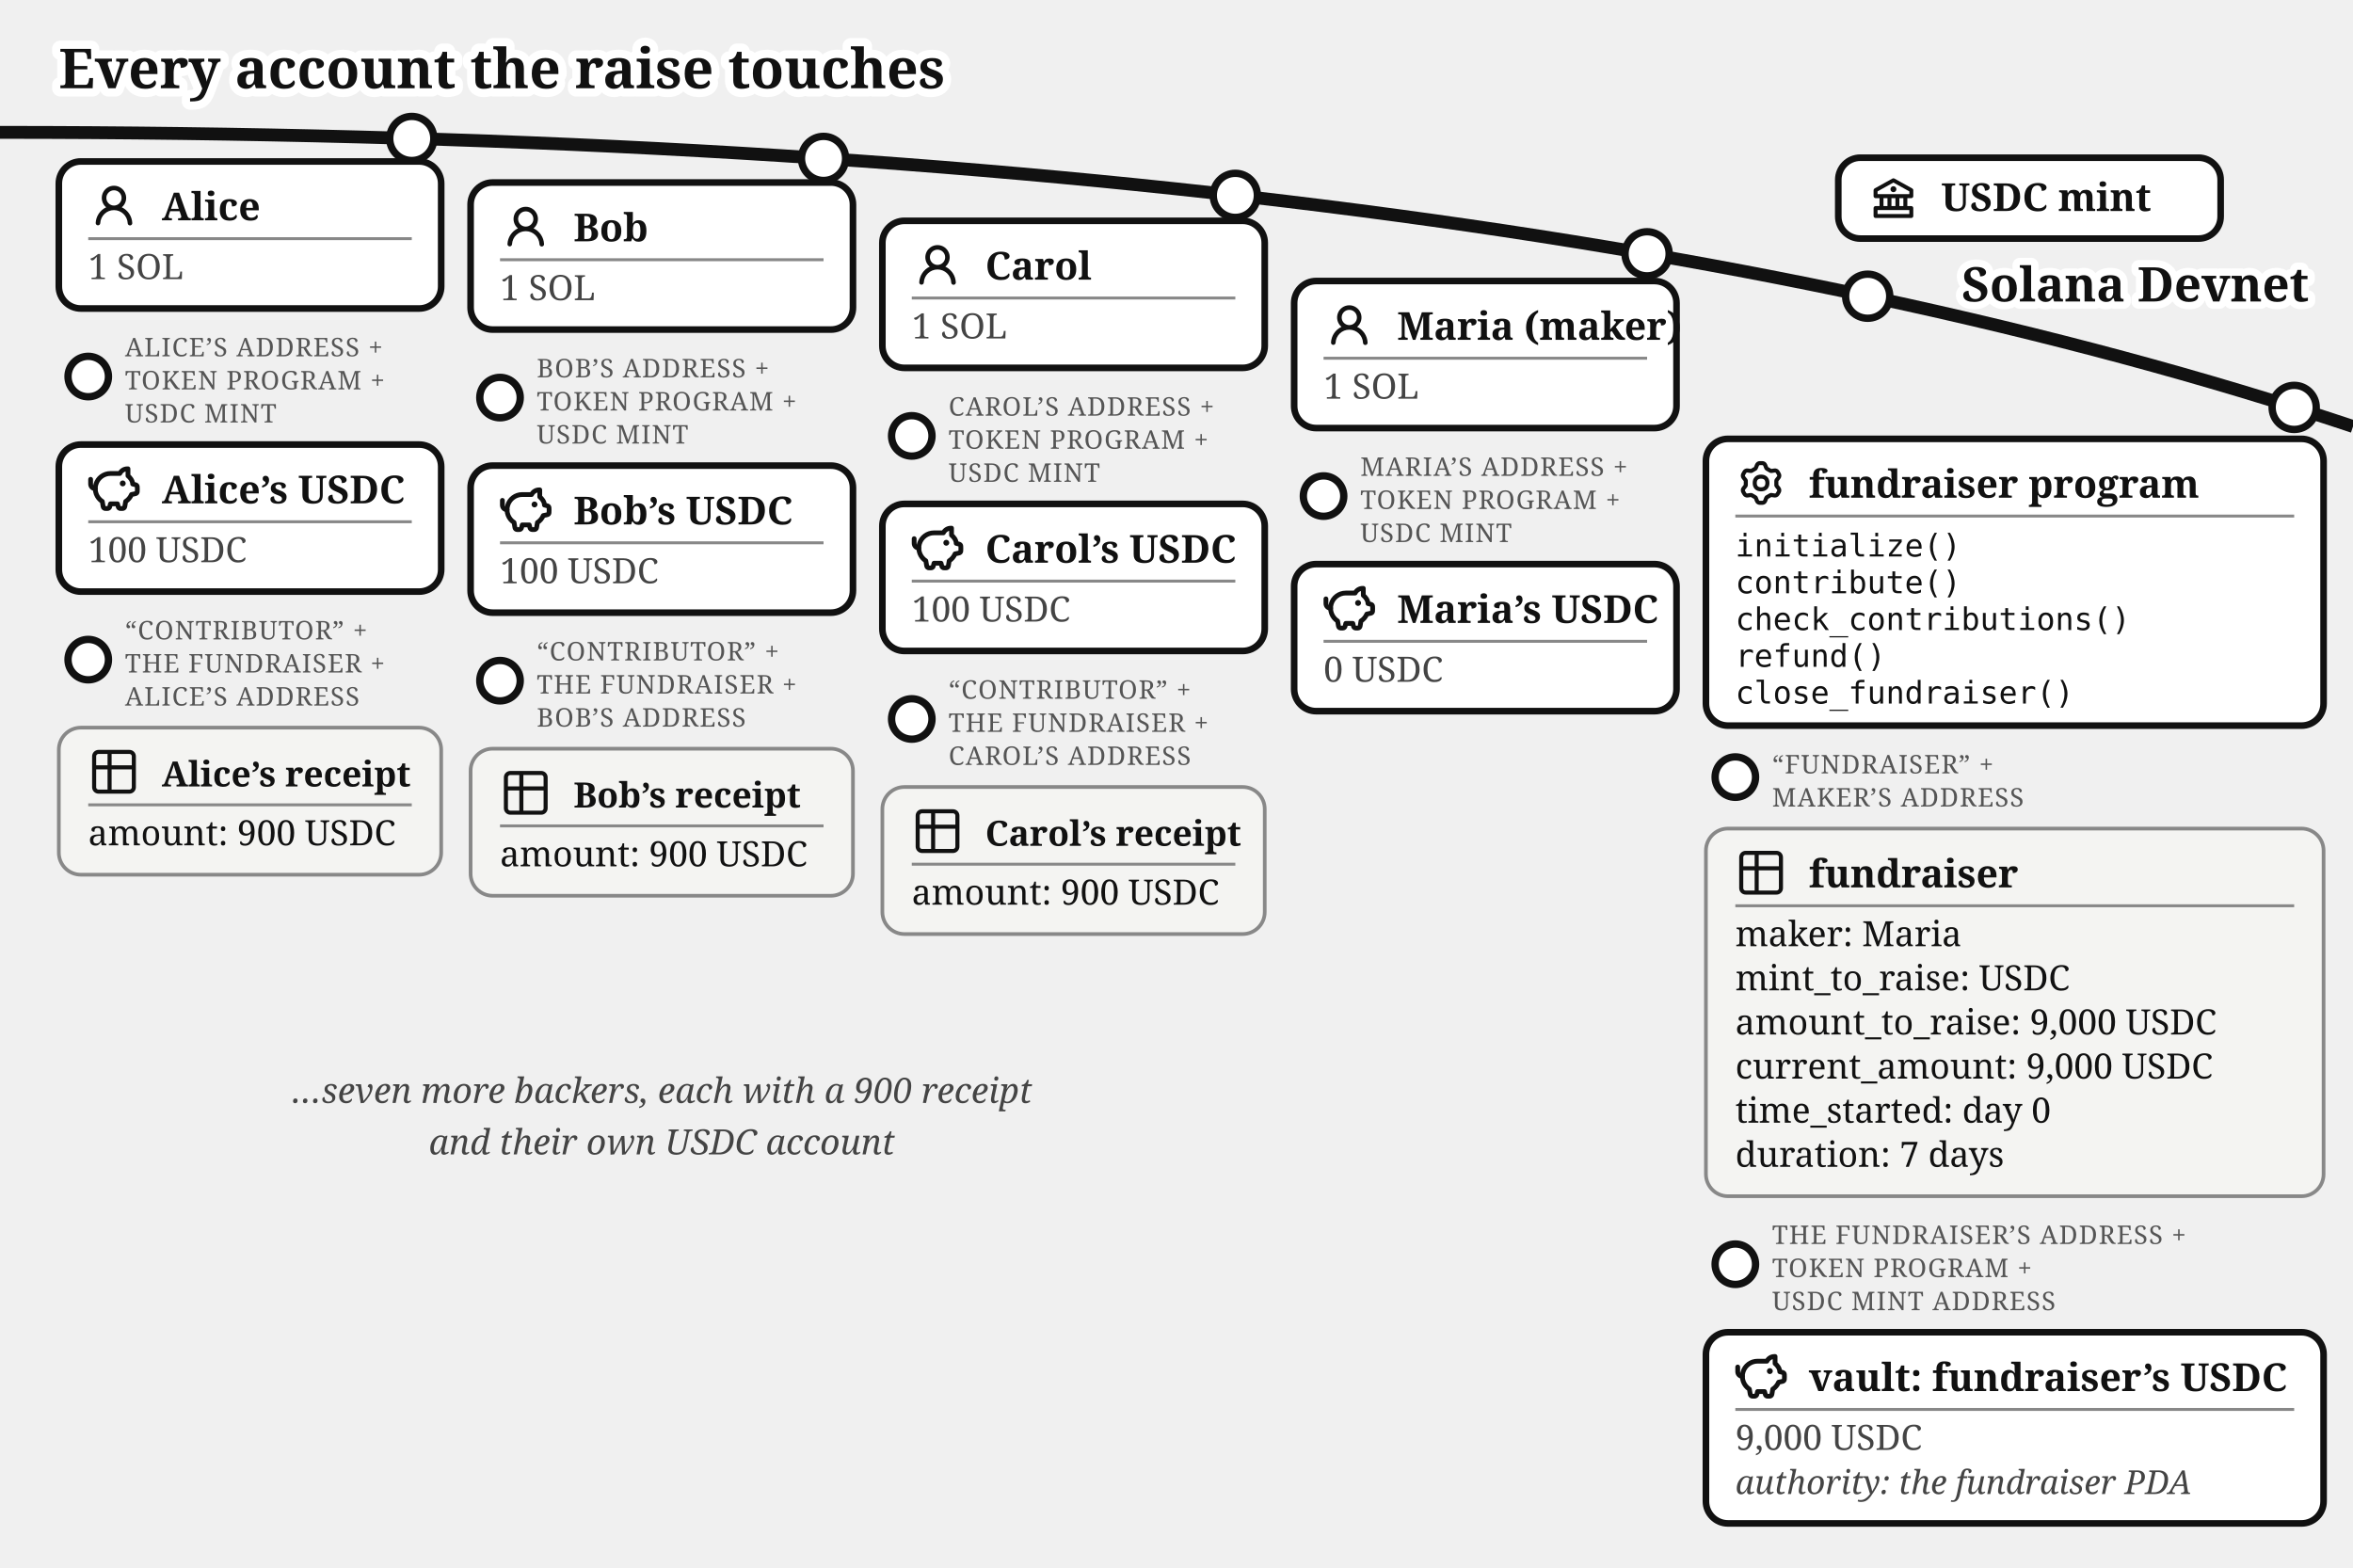
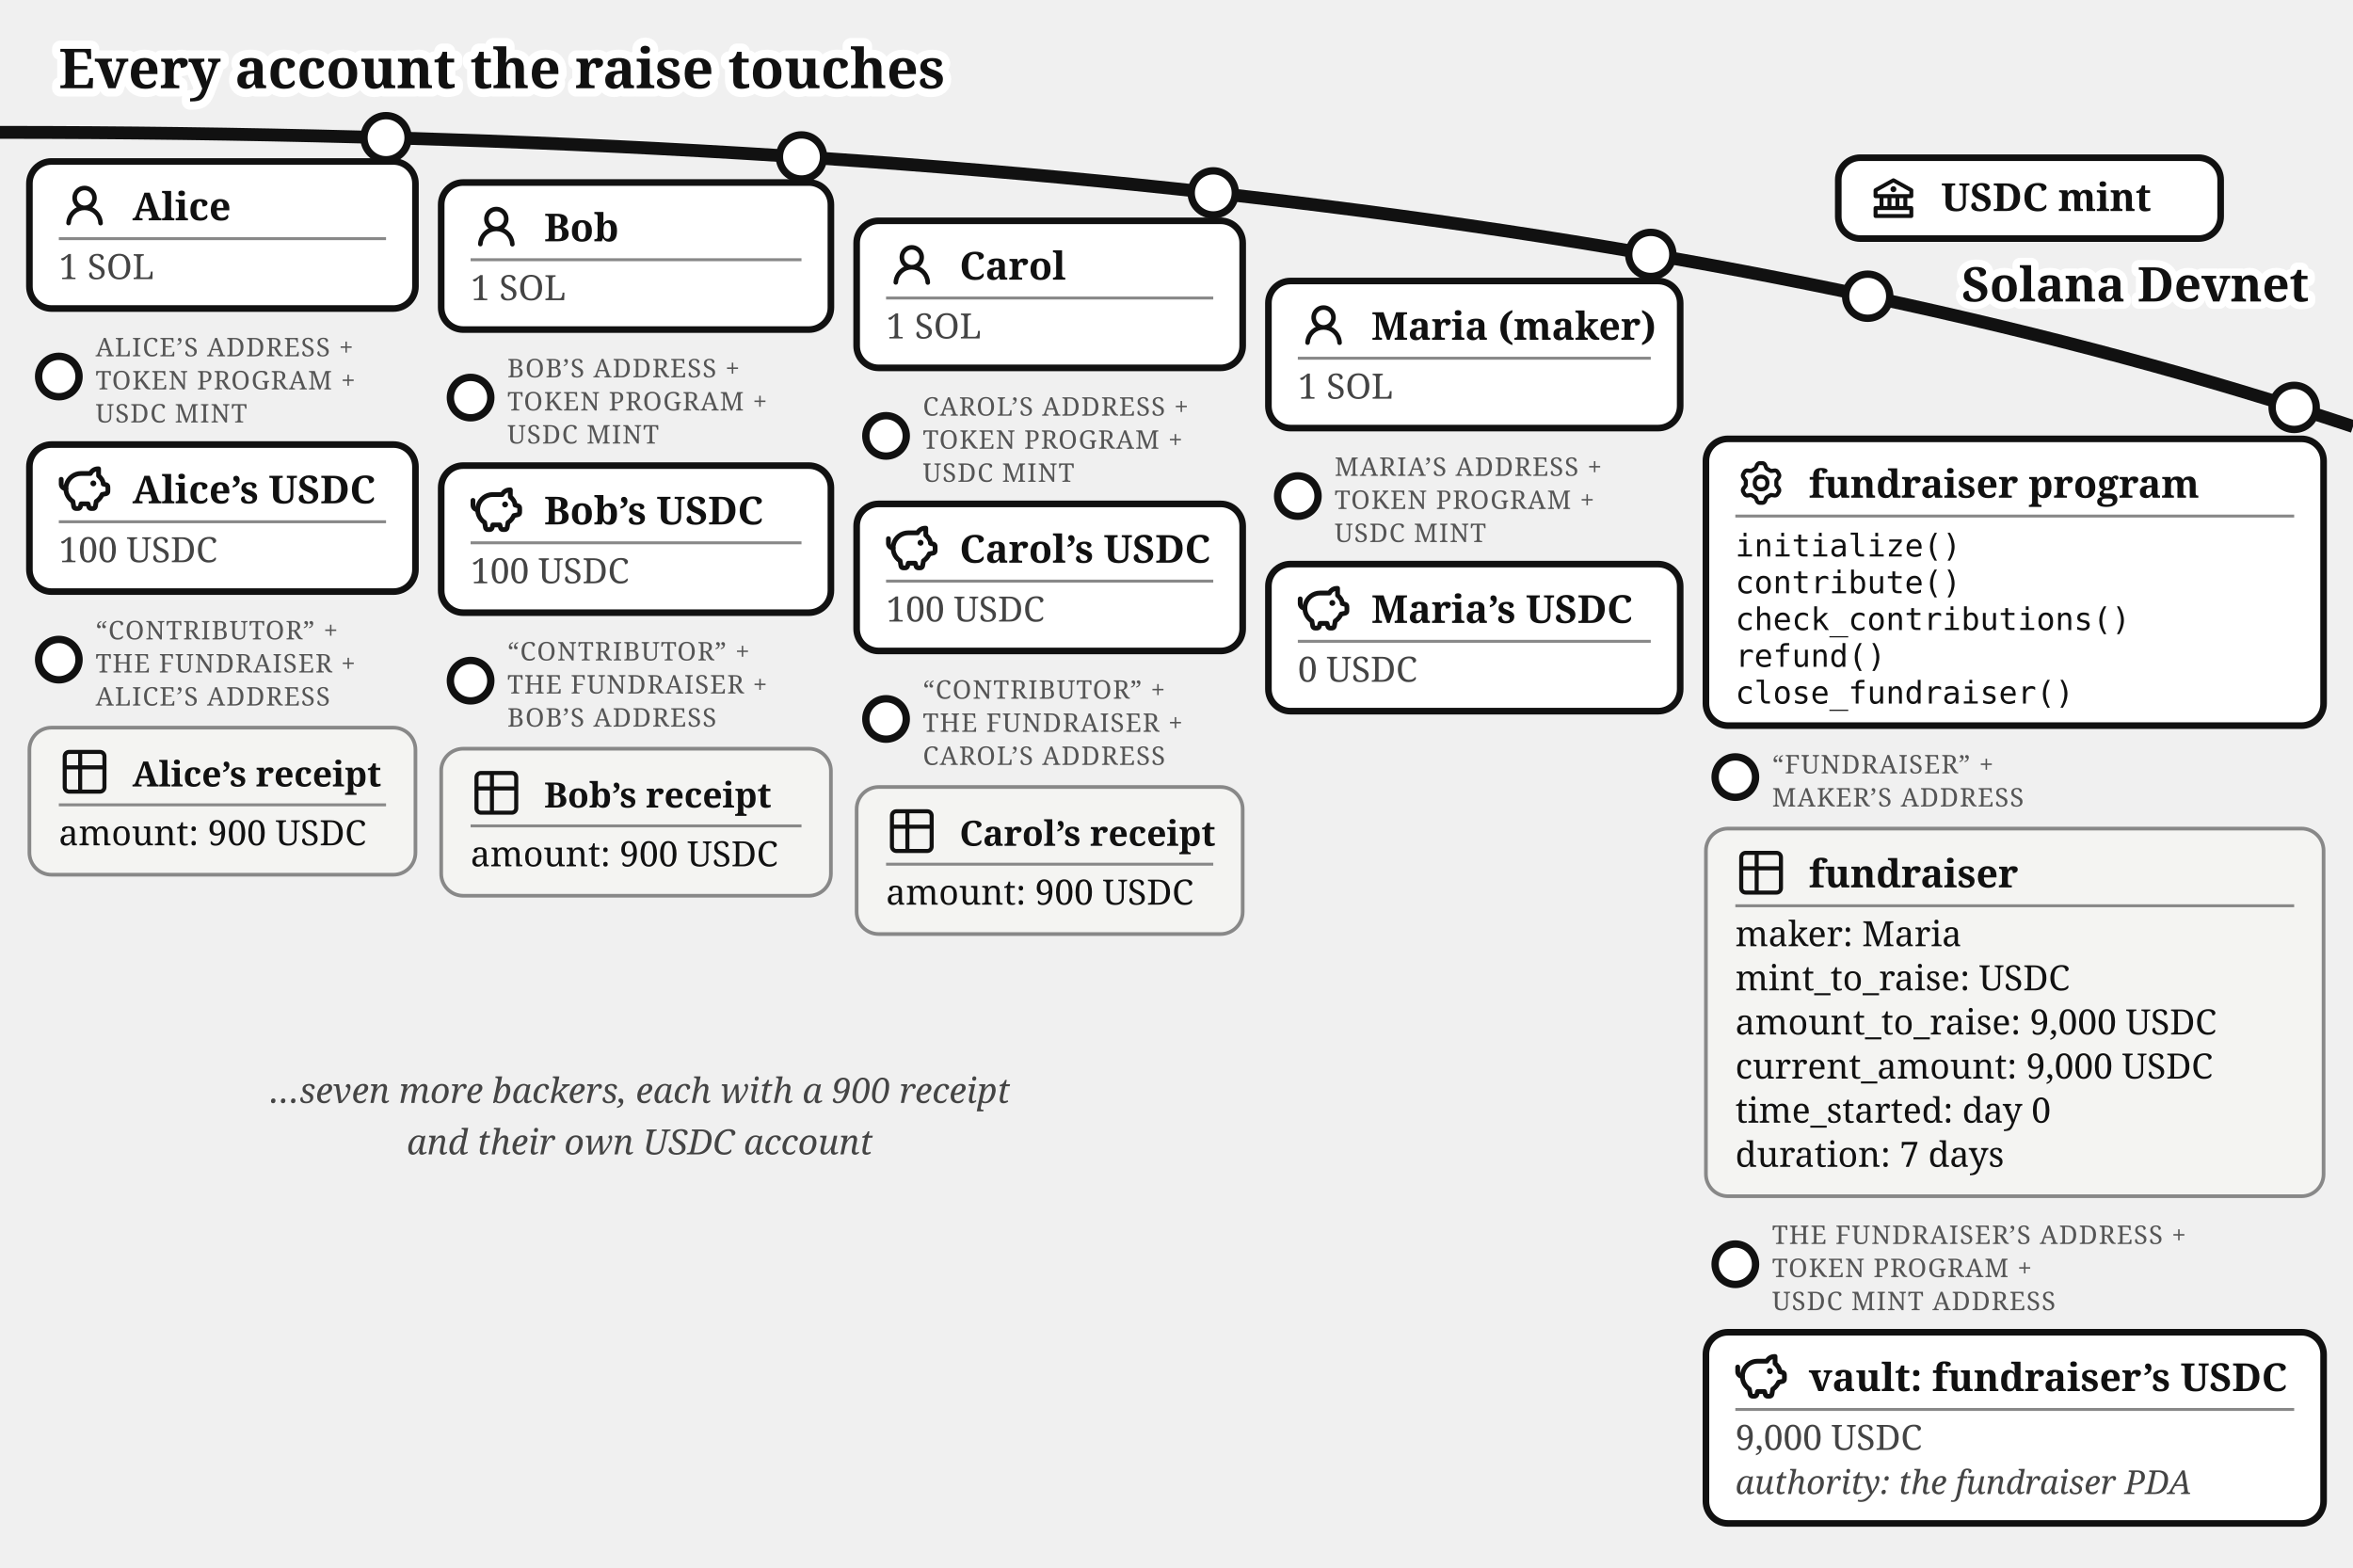
<svg xmlns="http://www.w3.org/2000/svg" viewBox="0 0 640 426.37" font-family="Gelasio, Georgia, serif" fill="#111">
  <text stroke="#fff" stroke-width="4.5" paint-order="stroke" stroke-linejoin="round" x="16" y="24" font-size="15" font-weight="bold">Every account the raise touches</text>
  <defs>
    <marker id="fund-map-a" markerWidth="9" markerHeight="8" refX="8" refY="4" orient="auto">
      <path d="M0,0 L9,4 L0,8 z" fill="#1e7a3c" />
    </marker>
    <marker id="fund-map-g" markerWidth="9" markerHeight="8" refX="8" refY="4" orient="auto">
      <path d="M0,0 L9,4 L0,8 z" fill="#777" />
    </marker>
  </defs>
  <path d="M 0,36 Q 400,36 640,116" fill="none" stroke="#111" stroke-width="3.5" />
  <text stroke="#fff" stroke-width="4" paint-order="stroke" stroke-linejoin="round" x="628" y="82" font-size="13" font-weight="bold" fill="#111" text-anchor="end">Solana Devnet</text>
  <g>
    <circle cx="508" cy="80.573" r="6" fill="#fff" stroke="#111" stroke-width="2" />
    <rect x="500" y="42.893" width="104" height="22" rx="6" fill="#fff" stroke="#111" stroke-width="1.8" />
    <g transform="translate(508,46.8932)">
      <g transform="translate(0.52,0.519) scale(0.54)" fill="#111">
        <path d="m21.49 7.13l-9-5a.99.99 0 0 0-.97 0l-9.01 5C2.19 7.31 2 7.64 2 8v3c0 .55.45 1 1 1h2v4H3c-.55 0-1 .45-1 1v4c0 .55.45 1 1 1h18c.55 0 1-.45 1-1v-4c0-.55-.45-1-1-1h-2v-4h2c.55 0 1-.45 1-1V8a1 1 0 0 0-.51-.87M7 12h2v4H7zm6 0v4h-2v-4zm7 6v2H4v-2zm-3-2h-2v-4h2zm3-6H4V8.59l8-4.44l8 4.44z" />
        <path d="M12 6a1.5 1.5 0 1 0 0 3a1.5 1.5 0 1 0 0-3" />
      </g>
    </g>
    <text x="528" y="57.39" font-size="10.5" font-weight="bold">USDC mint</text>
  </g>
  <g>
-     <circle cx="112" cy="37.663" r="6" fill="#fff" stroke="#111" stroke-width="2" />
-     <rect x="16" y="43.917" width="104" height="40" rx="6" fill="#fff" stroke="#111" stroke-width="1.8" />
-     <g transform="translate(24,48.9168)">
-       <g transform="translate(0.36,0.767) scale(0.8301)" fill="#111">
-         <path d="M10.561 8.073a6 6 0 0 1 3.432 5.142a.75.75 0 1 1-1.498.07a4.5 4.5 0 0 0-8.99 0a.75.75 0 0 1-1.498-.07a6 6 0 0 1 3.431-5.142a3.999 3.999 0 1 1 5.123 0M10.5 5a2.5 2.5 0 1 0-5 0a2.5 2.5 0 0 0 5 0" />
-       </g>
-     </g>
-     <text x="44" y="59.917" font-size="10.5" font-weight="bold">Alice</text>
-     <line x1="24" y1="64.917" x2="112" y2="64.917" stroke="#888" stroke-width="0.8" />
-     <text x="24" y="75.917" font-size="9.5" fill="#444">1 SOL</text>
-   </g>
-   <g>
-     <circle cx="24" cy="102.417" r="5.5" fill="#fff" stroke="#111" stroke-width="2" />
-     <text x="34" y="96.917" font-size="7" letter-spacing="0.3" fill="#555">ALICE’S ADDRESS +</text>
-     <text x="34" y="105.917" font-size="7" letter-spacing="0.3" fill="#555">TOKEN PROGRAM +</text>
-     <text x="34" y="114.917" font-size="7" letter-spacing="0.3" fill="#555">USDC MINT</text>
-     <rect x="16" y="120.917" width="104" height="40" rx="6" fill="#fff" stroke="#111" stroke-width="1.8" />
-     <g transform="translate(24,125.917)">
-       <g transform="translate(-0.624,-0.624) scale(0.6353)" fill="none" stroke="#111" stroke-linecap="round" stroke-linejoin="round" stroke-width="2.047">
-         <path d="M14.5 5.5h-4A6.5 6.5 0 0 0 7 17.478l.288 1.738c.07.423.105.635.202.798a1 1 0 0 0 .49.416c.178.07.392.07.822.07c.397 0 .596 0 .764-.062a1 1 0 0 0 .479-.374c.1-.148.15-.34.246-.727l.209-.837h3l.21.837c.096.386.144.58.245.727a1 1 0 0 0 .479.374c.168.062.367.062.764.062c.43 0 .644 0 .821-.07a1 1 0 0 0 .49-.416c.098-.163.133-.375.203-.798L17 17.478a6.5 6.5 0 0 0 2.502-2.978l.89-.178c.77-.154 1.155-.231 1.381-.508c.227-.276.227-.669.227-1.453v-.3c0-.75 0-1.124-.212-1.396c-.212-.27-.575-.362-1.303-.544L20 10c0-1.5-1.167-2.833-2-3.5v-3h-.264c-1.37 0-2.623.774-3.236 2" />
-         <path d="M15.875 9.75h-.125m.25 0a.25.25 0 1 1-.5 0a.25.25 0 0 1 .5 0M2 8v2a2 2 0 0 0 2 2" />
-       </g>
-     </g>
-     <text x="44" y="136.917" font-size="10.5" font-weight="bold">Alice’s USDC</text>
-     <line x1="24" y1="141.917" x2="112" y2="141.917" stroke="#888" stroke-width="0.8" />
-     <text x="24" y="152.917" font-size="9.5" fill="#444">100 USDC</text>
-   </g>
-   <g>
-     <circle cx="24" cy="179.417" r="5.5" fill="#fff" stroke="#111" stroke-width="2" />
-     <text x="34" y="173.917" font-size="7" letter-spacing="0.3" fill="#555">“CONTRIBUTOR” +</text>
-     <text x="34" y="182.917" font-size="7" letter-spacing="0.3" fill="#555">THE FUNDRAISER +</text>
-     <text x="34" y="191.917" font-size="7" letter-spacing="0.3" fill="#555">ALICE’S ADDRESS</text>
-     <rect x="16" y="197.917" width="104" height="40" rx="6" fill="#f4f4f2" stroke="#888" />
-     <g transform="translate(24,202.917)">
-       <g transform="translate(-0.195,-0.195) scale(0.6)" fill="none" stroke="#111" stroke-linecap="round" stroke-linejoin="round" stroke-width="1.843">
-         <path d="M3 5a2 2 0 0 1 2-2h14a2 2 0 0 1 2 2v14a2 2 0 0 1-2 2H5a2 2 0 0 1-2-2zm0 5h18M10 3v18" />
-       </g>
-     </g>
-     <text x="44" y="213.917" font-size="9.5" font-weight="bold">Alice’s receipt</text>
-     <line x1="24" y1="218.917" x2="112" y2="218.917" stroke="#888" stroke-width="0.8" />
-     <text x="24" y="229.917" font-size="9.5">amount: 900 USDC</text>
-   </g>
-   <g>
-     <circle cx="224" cy="43.091" r="6" fill="#fff" stroke="#111" stroke-width="2" />
-     <rect x="128" y="49.644" width="104" height="40" rx="6" fill="#fff" stroke="#111" stroke-width="1.8" />
-     <g transform="translate(136,54.6439)">
-       <g transform="translate(0.36,0.767) scale(0.8301)" fill="#111">
-         <path d="M10.561 8.073a6 6 0 0 1 3.432 5.142a.75.75 0 1 1-1.498.07a4.5 4.5 0 0 0-8.99 0a.75.75 0 0 1-1.498-.07a6 6 0 0 1 3.431-5.142a3.999 3.999 0 1 1 5.123 0M10.5 5a2.5 2.5 0 1 0-5 0a2.5 2.5 0 0 0 5 0" />
-       </g>
-     </g>
-     <text x="156" y="65.644" font-size="10.5" font-weight="bold">Bob</text>
-     <line x1="136" y1="70.644" x2="224" y2="70.644" stroke="#888" stroke-width="0.8" />
-     <text x="136" y="81.644" font-size="9.5" fill="#444">1 SOL</text>
-   </g>
-   <g>
-     <circle cx="136" cy="108.144" r="5.5" fill="#fff" stroke="#111" stroke-width="2" />
-     <text x="146" y="102.644" font-size="7" letter-spacing="0.3" fill="#555">BOB’S ADDRESS +</text>
-     <text x="146" y="111.644" font-size="7" letter-spacing="0.3" fill="#555">TOKEN PROGRAM +</text>
-     <text x="146" y="120.644" font-size="7" letter-spacing="0.3" fill="#555">USDC MINT</text>
-     <rect x="128" y="126.644" width="104" height="40" rx="6" fill="#fff" stroke="#111" stroke-width="1.8" />
-     <g transform="translate(136,131.644)">
-       <g transform="translate(-0.624,-0.624) scale(0.6353)" fill="none" stroke="#111" stroke-linecap="round" stroke-linejoin="round" stroke-width="2.047">
-         <path d="M14.5 5.5h-4A6.5 6.5 0 0 0 7 17.478l.288 1.738c.07.423.105.635.202.798a1 1 0 0 0 .49.416c.178.07.392.07.822.07c.397 0 .596 0 .764-.062a1 1 0 0 0 .479-.374c.1-.148.15-.34.246-.727l.209-.837h3l.21.837c.096.386.144.58.245.727a1 1 0 0 0 .479.374c.168.062.367.062.764.062c.43 0 .644 0 .821-.07a1 1 0 0 0 .49-.416c.098-.163.133-.375.203-.798L17 17.478a6.5 6.5 0 0 0 2.502-2.978l.89-.178c.77-.154 1.155-.231 1.381-.508c.227-.276.227-.669.227-1.453v-.3c0-.75 0-1.124-.212-1.396c-.212-.27-.575-.362-1.303-.544L20 10c0-1.5-1.167-2.833-2-3.5v-3h-.264c-1.37 0-2.623.774-3.236 2" />
-         <path d="M15.875 9.75h-.125m.25 0a.25.25 0 1 1-.5 0a.25.25 0 0 1 .5 0M2 8v2a2 2 0 0 0 2 2" />
-       </g>
-     </g>
-     <text x="156" y="142.644" font-size="10.5" font-weight="bold">Bob’s USDC</text>
-     <line x1="136" y1="147.644" x2="224" y2="147.644" stroke="#888" stroke-width="0.8" />
-     <text x="136" y="158.644" font-size="9.5" fill="#444">100 USDC</text>
-   </g>
-   <g>
-     <circle cx="136" cy="185.144" r="5.5" fill="#fff" stroke="#111" stroke-width="2" />
-     <text x="146" y="179.644" font-size="7" letter-spacing="0.3" fill="#555">“CONTRIBUTOR” +</text>
-     <text x="146" y="188.644" font-size="7" letter-spacing="0.3" fill="#555">THE FUNDRAISER +</text>
-     <text x="146" y="197.644" font-size="7" letter-spacing="0.3" fill="#555">BOB’S ADDRESS</text>
-     <rect x="128" y="203.644" width="104" height="40" rx="6" fill="#f4f4f2" stroke="#888" />
-     <g transform="translate(136,208.644)">
-       <g transform="translate(-0.195,-0.195) scale(0.6)" fill="none" stroke="#111" stroke-linecap="round" stroke-linejoin="round" stroke-width="1.843">
-         <path d="M3 5a2 2 0 0 1 2-2h14a2 2 0 0 1 2 2v14a2 2 0 0 1-2 2H5a2 2 0 0 1-2-2zm0 5h18M10 3v18" />
-       </g>
-     </g>
-     <text x="156" y="219.644" font-size="9.5" font-weight="bold">Bob’s receipt</text>
-     <line x1="136" y1="224.644" x2="224" y2="224.644" stroke="#888" stroke-width="0.8" />
-     <text x="136" y="235.644" font-size="9.5">amount: 900 USDC</text>
-   </g>
-   <g>
-     <circle cx="336" cy="53.138" r="6" fill="#fff" stroke="#111" stroke-width="2" />
-     <rect x="240" y="60.062" width="104" height="40" rx="6" fill="#fff" stroke="#111" stroke-width="1.8" />
-     <g transform="translate(248,65.0617)">
-       <g transform="translate(0.36,0.767) scale(0.8301)" fill="#111">
-         <path d="M10.561 8.073a6 6 0 0 1 3.432 5.142a.75.75 0 1 1-1.498.07a4.5 4.5 0 0 0-8.99 0a.75.75 0 0 1-1.498-.07a6 6 0 0 1 3.431-5.142a3.999 3.999 0 1 1 5.123 0M10.5 5a2.5 2.5 0 1 0-5 0a2.5 2.5 0 0 0 5 0" />
-       </g>
-     </g>
-     <text x="268" y="76.062" font-size="10.5" font-weight="bold">Carol</text>
-     <line x1="248" y1="81.062" x2="336" y2="81.062" stroke="#888" stroke-width="0.8" />
-     <text x="248" y="92.062" font-size="9.5" fill="#444">1 SOL</text>
-   </g>
-   <g>
-     <circle cx="248" cy="118.562" r="5.5" fill="#fff" stroke="#111" stroke-width="2" />
-     <text x="258" y="113.062" font-size="7" letter-spacing="0.3" fill="#555">CAROL’S ADDRESS +</text>
-     <text x="258" y="122.062" font-size="7" letter-spacing="0.3" fill="#555">TOKEN PROGRAM +</text>
-     <text x="258" y="131.062" font-size="7" letter-spacing="0.3" fill="#555">USDC MINT</text>
-     <rect x="240" y="137.062" width="104" height="40" rx="6" fill="#fff" stroke="#111" stroke-width="1.8" />
-     <g transform="translate(248,142.062)">
-       <g transform="translate(-0.624,-0.624) scale(0.6353)" fill="none" stroke="#111" stroke-linecap="round" stroke-linejoin="round" stroke-width="2.047">
-         <path d="M14.5 5.5h-4A6.5 6.5 0 0 0 7 17.478l.288 1.738c.07.423.105.635.202.798a1 1 0 0 0 .49.416c.178.07.392.07.822.07c.397 0 .596 0 .764-.062a1 1 0 0 0 .479-.374c.1-.148.15-.34.246-.727l.209-.837h3l.21.837c.096.386.144.58.245.727a1 1 0 0 0 .479.374c.168.062.367.062.764.062c.43 0 .644 0 .821-.07a1 1 0 0 0 .49-.416c.098-.163.133-.375.203-.798L17 17.478a6.5 6.5 0 0 0 2.502-2.978l.89-.178c.77-.154 1.155-.231 1.381-.508c.227-.276.227-.669.227-1.453v-.3c0-.75 0-1.124-.212-1.396c-.212-.27-.575-.362-1.303-.544L20 10c0-1.5-1.167-2.833-2-3.5v-3h-.264c-1.37 0-2.623.774-3.236 2" />
-         <path d="M15.875 9.75h-.125m.25 0a.25.25 0 1 1-.5 0a.25.25 0 0 1 .5 0M2 8v2a2 2 0 0 0 2 2" />
-       </g>
-     </g>
-     <text x="268" y="153.062" font-size="10.5" font-weight="bold">Carol’s USDC</text>
-     <line x1="248" y1="158.062" x2="336" y2="158.062" stroke="#888" stroke-width="0.8" />
-     <text x="248" y="169.062" font-size="9.5" fill="#444">100 USDC</text>
-   </g>
-   <g>
-     <circle cx="248" cy="195.562" r="5.5" fill="#fff" stroke="#111" stroke-width="2" />
-     <text x="258" y="190.062" font-size="7" letter-spacing="0.3" fill="#555">“CONTRIBUTOR” +</text>
-     <text x="258" y="199.062" font-size="7" letter-spacing="0.3" fill="#555">THE FUNDRAISER +</text>
-     <text x="258" y="208.062" font-size="7" letter-spacing="0.3" fill="#555">CAROL’S ADDRESS</text>
-     <rect x="240" y="214.062" width="104" height="40" rx="6" fill="#f4f4f2" stroke="#888" />
-     <g transform="translate(248,219.062)">
-       <g transform="translate(-0.195,-0.195) scale(0.6)" fill="none" stroke="#111" stroke-linecap="round" stroke-linejoin="round" stroke-width="1.843">
-         <path d="M3 5a2 2 0 0 1 2-2h14a2 2 0 0 1 2 2v14a2 2 0 0 1-2 2H5a2 2 0 0 1-2-2zm0 5h18M10 3v18" />
-       </g>
-     </g>
-     <text x="268" y="230.062" font-size="9.5" font-weight="bold">Carol’s receipt</text>
-     <line x1="248" y1="235.062" x2="336" y2="235.062" stroke="#888" stroke-width="0.8" />
-     <text x="248" y="246.062" font-size="9.5">amount: 900 USDC</text>
-   </g>
-   <g>
-     <circle cx="448" cy="69.033" r="6" fill="#fff" stroke="#111" stroke-width="2" />
-     <rect x="352" y="76.436" width="104" height="40" rx="6" fill="#fff" stroke="#111" stroke-width="1.8" />
-     <g transform="translate(360,81.4364)">
-       <g transform="translate(0.36,0.767) scale(0.8301)" fill="#111">
-         <path d="M10.561 8.073a6 6 0 0 1 3.432 5.142a.75.75 0 1 1-1.498.07a4.5 4.5 0 0 0-8.99 0a.75.75 0 0 1-1.498-.07a6 6 0 0 1 3.431-5.142a3.999 3.999 0 1 1 5.123 0M10.5 5a2.5 2.5 0 1 0-5 0a2.5 2.5 0 0 0 5 0" />
-       </g>
-     </g>
-     <text x="380" y="92.436" font-size="10.5" font-weight="bold">Maria (maker)</text>
-     <line x1="360" y1="97.436" x2="448" y2="97.436" stroke="#888" stroke-width="0.8" />
-     <text x="360" y="108.436" font-size="9.5" fill="#444">1 SOL</text>
-   </g>
-   <g>
-     <circle cx="360" cy="134.936" r="5.5" fill="#fff" stroke="#111" stroke-width="2" />
-     <text x="370" y="129.436" font-size="7" letter-spacing="0.3" fill="#555">MARIA’S ADDRESS +</text>
-     <text x="370" y="138.436" font-size="7" letter-spacing="0.3" fill="#555">TOKEN PROGRAM +</text>
-     <text x="370" y="147.436" font-size="7" letter-spacing="0.3" fill="#555">USDC MINT</text>
-     <rect x="352" y="153.436" width="104" height="40" rx="6" fill="#fff" stroke="#111" stroke-width="1.8" />
-     <g transform="translate(360,158.436)">
-       <g transform="translate(-0.624,-0.624) scale(0.6353)" fill="none" stroke="#111" stroke-linecap="round" stroke-linejoin="round" stroke-width="2.047">
-         <path d="M14.5 5.5h-4A6.5 6.5 0 0 0 7 17.478l.288 1.738c.07.423.105.635.202.798a1 1 0 0 0 .49.416c.178.07.392.07.822.07c.397 0 .596 0 .764-.062a1 1 0 0 0 .479-.374c.1-.148.15-.34.246-.727l.209-.837h3l.21.837c.096.386.144.58.245.727a1 1 0 0 0 .479.374c.168.062.367.062.764.062c.43 0 .644 0 .821-.07a1 1 0 0 0 .49-.416c.098-.163.133-.375.203-.798L17 17.478a6.5 6.5 0 0 0 2.502-2.978l.89-.178c.77-.154 1.155-.231 1.381-.508c.227-.276.227-.669.227-1.453v-.3c0-.75 0-1.124-.212-1.396c-.212-.27-.575-.362-1.303-.544L20 10c0-1.5-1.167-2.833-2-3.5v-3h-.264c-1.37 0-2.623.774-3.236 2" />
-         <path d="M15.875 9.75h-.125m.25 0a.25.25 0 1 1-.5 0a.25.25 0 0 1 .5 0M2 8v2a2 2 0 0 0 2 2" />
-       </g>
-     </g>
-     <text x="380" y="169.436" font-size="10.5" font-weight="bold">Maria’s USDC</text>
-     <line x1="360" y1="174.436" x2="448" y2="174.436" stroke="#888" stroke-width="0.8" />
-     <text x="360" y="185.436" font-size="9.5" fill="#444">0 USDC</text>
+     <circle cx="105" cy="37.456" r="6" fill="#fff" stroke="#111" stroke-width="2" />
+     <rect x="8" y="43.917" width="105" height="40" rx="6" fill="#fff" stroke="#111" stroke-width="1.8" />
+     <g transform="translate(16,48.9168)">
+       <g transform="translate(0.36,0.767) scale(0.8301)" fill="#111">
+         <path d="M10.561 8.073a6 6 0 0 1 3.432 5.142a.75.75 0 1 1-1.498.07a4.5 4.5 0 0 0-8.99 0a.75.75 0 0 1-1.498-.07a6 6 0 0 1 3.431-5.142a3.999 3.999 0 1 1 5.123 0M10.5 5a2.5 2.5 0 1 0-5 0a2.5 2.5 0 0 0 5 0" />
+       </g>
+     </g>
+     <text x="36" y="59.917" font-size="10.5" font-weight="bold">Alice</text>
+     <line x1="16" y1="64.917" x2="105" y2="64.917" stroke="#888" stroke-width="0.8" />
+     <text x="16" y="75.917" font-size="9.5" fill="#444">1 SOL</text>
+   </g>
+   <g>
+     <circle cx="16" cy="102.417" r="5.5" fill="#fff" stroke="#111" stroke-width="2" />
+     <text x="26" y="96.917" font-size="7" letter-spacing="0.3" fill="#555">ALICE’S ADDRESS +</text>
+     <text x="26" y="105.917" font-size="7" letter-spacing="0.3" fill="#555">TOKEN PROGRAM +</text>
+     <text x="26" y="114.917" font-size="7" letter-spacing="0.3" fill="#555">USDC MINT</text>
+     <rect x="8" y="120.917" width="105" height="40" rx="6" fill="#fff" stroke="#111" stroke-width="1.8" />
+     <g transform="translate(16,125.917)">
+       <g transform="translate(-0.624,-0.624) scale(0.6353)" fill="none" stroke="#111" stroke-linecap="round" stroke-linejoin="round" stroke-width="2.047">
+         <path d="M14.5 5.5h-4A6.5 6.5 0 0 0 7 17.478l.288 1.738c.07.423.105.635.202.798a1 1 0 0 0 .49.416c.178.07.392.07.822.07c.397 0 .596 0 .764-.062a1 1 0 0 0 .479-.374c.1-.148.15-.34.246-.727l.209-.837h3l.21.837c.096.386.144.58.245.727a1 1 0 0 0 .479.374c.168.062.367.062.764.062c.43 0 .644 0 .821-.07a1 1 0 0 0 .49-.416c.098-.163.133-.375.203-.798L17 17.478a6.5 6.5 0 0 0 2.502-2.978l.89-.178c.77-.154 1.155-.231 1.381-.508c.227-.276.227-.669.227-1.453v-.3c0-.75 0-1.124-.212-1.396c-.212-.27-.575-.362-1.303-.544L20 10c0-1.5-1.167-2.833-2-3.5v-3h-.264c-1.37 0-2.623.774-3.236 2" />
+         <path d="M15.875 9.75h-.125m.25 0a.25.25 0 1 1-.5 0a.25.25 0 0 1 .5 0M2 8v2a2 2 0 0 0 2 2" />
+       </g>
+     </g>
+     <text x="36" y="136.917" font-size="10.5" font-weight="bold">Alice’s USDC</text>
+     <line x1="16" y1="141.917" x2="105" y2="141.917" stroke="#888" stroke-width="0.8" />
+     <text x="16" y="152.917" font-size="9.5" fill="#444">100 USDC</text>
+   </g>
+   <g>
+     <circle cx="16" cy="179.417" r="5.5" fill="#fff" stroke="#111" stroke-width="2" />
+     <text x="26" y="173.917" font-size="7" letter-spacing="0.3" fill="#555">“CONTRIBUTOR” +</text>
+     <text x="26" y="182.917" font-size="7" letter-spacing="0.3" fill="#555">THE FUNDRAISER +</text>
+     <text x="26" y="191.917" font-size="7" letter-spacing="0.3" fill="#555">ALICE’S ADDRESS</text>
+     <rect x="8" y="197.917" width="105" height="40" rx="6" fill="#f4f4f2" stroke="#888" />
+     <g transform="translate(16,202.917)">
+       <g transform="translate(-0.195,-0.195) scale(0.6)" fill="none" stroke="#111" stroke-linecap="round" stroke-linejoin="round" stroke-width="1.843">
+         <path d="M3 5a2 2 0 0 1 2-2h14a2 2 0 0 1 2 2v14a2 2 0 0 1-2 2H5a2 2 0 0 1-2-2zm0 5h18M10 3v18" />
+       </g>
+     </g>
+     <text x="36" y="213.917" font-size="9.5" font-weight="bold">Alice’s receipt</text>
+     <line x1="16" y1="218.917" x2="105" y2="218.917" stroke="#888" stroke-width="0.8" />
+     <text x="16" y="229.917" font-size="9.5">amount: 900 USDC</text>
+   </g>
+   <g>
+     <circle cx="218" cy="42.692" r="6" fill="#fff" stroke="#111" stroke-width="2" />
+     <rect x="120" y="49.644" width="106" height="40" rx="6" fill="#fff" stroke="#111" stroke-width="1.8" />
+     <g transform="translate(128,54.6439)">
+       <g transform="translate(0.36,0.767) scale(0.8301)" fill="#111">
+         <path d="M10.561 8.073a6 6 0 0 1 3.432 5.142a.75.75 0 1 1-1.498.07a4.5 4.5 0 0 0-8.99 0a.75.75 0 0 1-1.498-.07a6 6 0 0 1 3.431-5.142a3.999 3.999 0 1 1 5.123 0M10.5 5a2.5 2.5 0 1 0-5 0a2.5 2.5 0 0 0 5 0" />
+       </g>
+     </g>
+     <text x="148" y="65.644" font-size="10.5" font-weight="bold">Bob</text>
+     <line x1="128" y1="70.644" x2="218" y2="70.644" stroke="#888" stroke-width="0.8" />
+     <text x="128" y="81.644" font-size="9.5" fill="#444">1 SOL</text>
+   </g>
+   <g>
+     <circle cx="128" cy="108.144" r="5.5" fill="#fff" stroke="#111" stroke-width="2" />
+     <text x="138" y="102.644" font-size="7" letter-spacing="0.3" fill="#555">BOB’S ADDRESS +</text>
+     <text x="138" y="111.644" font-size="7" letter-spacing="0.3" fill="#555">TOKEN PROGRAM +</text>
+     <text x="138" y="120.644" font-size="7" letter-spacing="0.3" fill="#555">USDC MINT</text>
+     <rect x="120" y="126.644" width="106" height="40" rx="6" fill="#fff" stroke="#111" stroke-width="1.8" />
+     <g transform="translate(128,131.644)">
+       <g transform="translate(-0.624,-0.624) scale(0.6353)" fill="none" stroke="#111" stroke-linecap="round" stroke-linejoin="round" stroke-width="2.047">
+         <path d="M14.5 5.5h-4A6.5 6.5 0 0 0 7 17.478l.288 1.738c.07.423.105.635.202.798a1 1 0 0 0 .49.416c.178.07.392.07.822.07c.397 0 .596 0 .764-.062a1 1 0 0 0 .479-.374c.1-.148.15-.34.246-.727l.209-.837h3l.21.837c.096.386.144.58.245.727a1 1 0 0 0 .479.374c.168.062.367.062.764.062c.43 0 .644 0 .821-.07a1 1 0 0 0 .49-.416c.098-.163.133-.375.203-.798L17 17.478a6.5 6.5 0 0 0 2.502-2.978l.89-.178c.77-.154 1.155-.231 1.381-.508c.227-.276.227-.669.227-1.453v-.3c0-.75 0-1.124-.212-1.396c-.212-.27-.575-.362-1.303-.544L20 10c0-1.5-1.167-2.833-2-3.5v-3h-.264c-1.37 0-2.623.774-3.236 2" />
+         <path d="M15.875 9.75h-.125m.25 0a.25.25 0 1 1-.5 0a.25.25 0 0 1 .5 0M2 8v2a2 2 0 0 0 2 2" />
+       </g>
+     </g>
+     <text x="148" y="142.644" font-size="10.5" font-weight="bold">Bob’s USDC</text>
+     <line x1="128" y1="147.644" x2="218" y2="147.644" stroke="#888" stroke-width="0.8" />
+     <text x="128" y="158.644" font-size="9.5" fill="#444">100 USDC</text>
+   </g>
+   <g>
+     <circle cx="128" cy="185.144" r="5.5" fill="#fff" stroke="#111" stroke-width="2" />
+     <text x="138" y="179.644" font-size="7" letter-spacing="0.3" fill="#555">“CONTRIBUTOR” +</text>
+     <text x="138" y="188.644" font-size="7" letter-spacing="0.3" fill="#555">THE FUNDRAISER +</text>
+     <text x="138" y="197.644" font-size="7" letter-spacing="0.3" fill="#555">BOB’S ADDRESS</text>
+     <rect x="120" y="203.644" width="106" height="40" rx="6" fill="#f4f4f2" stroke="#888" />
+     <g transform="translate(128,208.644)">
+       <g transform="translate(-0.195,-0.195) scale(0.6)" fill="none" stroke="#111" stroke-linecap="round" stroke-linejoin="round" stroke-width="1.843">
+         <path d="M3 5a2 2 0 0 1 2-2h14a2 2 0 0 1 2 2v14a2 2 0 0 1-2 2H5a2 2 0 0 1-2-2zm0 5h18M10 3v18" />
+       </g>
+     </g>
+     <text x="148" y="219.644" font-size="9.5" font-weight="bold">Bob’s receipt</text>
+     <line x1="128" y1="224.644" x2="218" y2="224.644" stroke="#888" stroke-width="0.8" />
+     <text x="128" y="235.644" font-size="9.5">amount: 900 USDC</text>
+   </g>
+   <g>
+     <circle cx="330" cy="52.465" r="6" fill="#fff" stroke="#111" stroke-width="2" />
+     <rect x="233" y="60.062" width="105" height="40" rx="6" fill="#fff" stroke="#111" stroke-width="1.8" />
+     <g transform="translate(241,65.0617)">
+       <g transform="translate(0.36,0.767) scale(0.8301)" fill="#111">
+         <path d="M10.561 8.073a6 6 0 0 1 3.432 5.142a.75.75 0 1 1-1.498.07a4.5 4.5 0 0 0-8.99 0a.75.75 0 0 1-1.498-.07a6 6 0 0 1 3.431-5.142a3.999 3.999 0 1 1 5.123 0M10.5 5a2.5 2.5 0 1 0-5 0a2.5 2.5 0 0 0 5 0" />
+       </g>
+     </g>
+     <text x="261" y="76.062" font-size="10.5" font-weight="bold">Carol</text>
+     <line x1="241" y1="81.062" x2="330" y2="81.062" stroke="#888" stroke-width="0.8" />
+     <text x="241" y="92.062" font-size="9.5" fill="#444">1 SOL</text>
+   </g>
+   <g>
+     <circle cx="241" cy="118.562" r="5.5" fill="#fff" stroke="#111" stroke-width="2" />
+     <text x="251" y="113.062" font-size="7" letter-spacing="0.3" fill="#555">CAROL’S ADDRESS +</text>
+     <text x="251" y="122.062" font-size="7" letter-spacing="0.3" fill="#555">TOKEN PROGRAM +</text>
+     <text x="251" y="131.062" font-size="7" letter-spacing="0.3" fill="#555">USDC MINT</text>
+     <rect x="233" y="137.062" width="105" height="40" rx="6" fill="#fff" stroke="#111" stroke-width="1.8" />
+     <g transform="translate(241,142.062)">
+       <g transform="translate(-0.624,-0.624) scale(0.6353)" fill="none" stroke="#111" stroke-linecap="round" stroke-linejoin="round" stroke-width="2.047">
+         <path d="M14.5 5.5h-4A6.5 6.5 0 0 0 7 17.478l.288 1.738c.07.423.105.635.202.798a1 1 0 0 0 .49.416c.178.07.392.07.822.07c.397 0 .596 0 .764-.062a1 1 0 0 0 .479-.374c.1-.148.15-.34.246-.727l.209-.837h3l.21.837c.096.386.144.58.245.727a1 1 0 0 0 .479.374c.168.062.367.062.764.062c.43 0 .644 0 .821-.07a1 1 0 0 0 .49-.416c.098-.163.133-.375.203-.798L17 17.478a6.5 6.5 0 0 0 2.502-2.978l.89-.178c.77-.154 1.155-.231 1.381-.508c.227-.276.227-.669.227-1.453v-.3c0-.75 0-1.124-.212-1.396c-.212-.27-.575-.362-1.303-.544L20 10c0-1.5-1.167-2.833-2-3.5v-3h-.264c-1.37 0-2.623.774-3.236 2" />
+         <path d="M15.875 9.75h-.125m.25 0a.25.25 0 1 1-.5 0a.25.25 0 0 1 .5 0M2 8v2a2 2 0 0 0 2 2" />
+       </g>
+     </g>
+     <text x="261" y="153.062" font-size="10.5" font-weight="bold">Carol’s USDC</text>
+     <line x1="241" y1="158.062" x2="330" y2="158.062" stroke="#888" stroke-width="0.8" />
+     <text x="241" y="169.062" font-size="9.5" fill="#444">100 USDC</text>
+   </g>
+   <g>
+     <circle cx="241" cy="195.562" r="5.5" fill="#fff" stroke="#111" stroke-width="2" />
+     <text x="251" y="190.062" font-size="7" letter-spacing="0.3" fill="#555">“CONTRIBUTOR” +</text>
+     <text x="251" y="199.062" font-size="7" letter-spacing="0.3" fill="#555">THE FUNDRAISER +</text>
+     <text x="251" y="208.062" font-size="7" letter-spacing="0.3" fill="#555">CAROL’S ADDRESS</text>
+     <rect x="233" y="214.062" width="105" height="40" rx="6" fill="#f4f4f2" stroke="#888" />
+     <g transform="translate(241,219.062)">
+       <g transform="translate(-0.195,-0.195) scale(0.6)" fill="none" stroke="#111" stroke-linecap="round" stroke-linejoin="round" stroke-width="1.843">
+         <path d="M3 5a2 2 0 0 1 2-2h14a2 2 0 0 1 2 2v14a2 2 0 0 1-2 2H5a2 2 0 0 1-2-2zm0 5h18M10 3v18" />
+       </g>
+     </g>
+     <text x="261" y="230.062" font-size="9.5" font-weight="bold">Carol’s receipt</text>
+     <line x1="241" y1="235.062" x2="330" y2="235.062" stroke="#888" stroke-width="0.8" />
+     <text x="241" y="246.062" font-size="9.5">amount: 900 USDC</text>
+   </g>
+   <g>
+     <circle cx="449" cy="69.206" r="6" fill="#fff" stroke="#111" stroke-width="2" />
+     <rect x="345" y="76.436" width="112" height="40" rx="6" fill="#fff" stroke="#111" stroke-width="1.8" />
+     <g transform="translate(353,81.4364)">
+       <g transform="translate(0.36,0.767) scale(0.8301)" fill="#111">
+         <path d="M10.561 8.073a6 6 0 0 1 3.432 5.142a.75.75 0 1 1-1.498.07a4.5 4.5 0 0 0-8.99 0a.75.75 0 0 1-1.498-.07a6 6 0 0 1 3.431-5.142a3.999 3.999 0 1 1 5.123 0M10.5 5a2.5 2.5 0 1 0-5 0a2.5 2.5 0 0 0 5 0" />
+       </g>
+     </g>
+     <text x="373" y="92.436" font-size="10.5" font-weight="bold">Maria (maker)</text>
+     <line x1="353" y1="97.436" x2="449" y2="97.436" stroke="#888" stroke-width="0.8" />
+     <text x="353" y="108.436" font-size="9.5" fill="#444">1 SOL</text>
+   </g>
+   <g>
+     <circle cx="353" cy="134.936" r="5.5" fill="#fff" stroke="#111" stroke-width="2" />
+     <text x="363" y="129.436" font-size="7" letter-spacing="0.3" fill="#555">MARIA’S ADDRESS +</text>
+     <text x="363" y="138.436" font-size="7" letter-spacing="0.3" fill="#555">TOKEN PROGRAM +</text>
+     <text x="363" y="147.436" font-size="7" letter-spacing="0.3" fill="#555">USDC MINT</text>
+     <rect x="345" y="153.436" width="112" height="40" rx="6" fill="#fff" stroke="#111" stroke-width="1.8" />
+     <g transform="translate(353,158.436)">
+       <g transform="translate(-0.624,-0.624) scale(0.6353)" fill="none" stroke="#111" stroke-linecap="round" stroke-linejoin="round" stroke-width="2.047">
+         <path d="M14.5 5.5h-4A6.5 6.5 0 0 0 7 17.478l.288 1.738c.07.423.105.635.202.798a1 1 0 0 0 .49.416c.178.07.392.07.822.07c.397 0 .596 0 .764-.062a1 1 0 0 0 .479-.374c.1-.148.15-.34.246-.727l.209-.837h3l.21.837c.096.386.144.58.245.727a1 1 0 0 0 .479.374c.168.062.367.062.764.062c.43 0 .644 0 .821-.07a1 1 0 0 0 .49-.416c.098-.163.133-.375.203-.798L17 17.478a6.5 6.5 0 0 0 2.502-2.978l.89-.178c.77-.154 1.155-.231 1.381-.508c.227-.276.227-.669.227-1.453v-.3c0-.75 0-1.124-.212-1.396c-.212-.27-.575-.362-1.303-.544L20 10c0-1.5-1.167-2.833-2-3.5v-3h-.264c-1.37 0-2.623.774-3.236 2" />
+         <path d="M15.875 9.75h-.125m.25 0a.25.25 0 1 1-.5 0a.25.25 0 0 1 .5 0M2 8v2a2 2 0 0 0 2 2" />
+       </g>
+     </g>
+     <text x="373" y="169.436" font-size="10.5" font-weight="bold">Maria’s USDC</text>
+     <line x1="353" y1="174.436" x2="449" y2="174.436" stroke="#888" stroke-width="0.8" />
+     <text x="353" y="185.436" font-size="9.5" fill="#444">0 USDC</text>
  </g>
  <g>
    <circle cx="624" cy="110.812" r="6" fill="#fff" stroke="#111" stroke-width="2" />
    <rect x="464" y="119.37" width="168" height="78" rx="6" fill="#fff" stroke="#111" stroke-width="1.8" />
    <g transform="translate(472,124.37)">
      <g transform="translate(0.951,0.952) scale(0.864)" fill="none" stroke="#111" stroke-linecap="round" stroke-linejoin="round" stroke-width="1.28">
        <path d="M11.808 7.727c0 .05.017.1.048.14l.667.84a.96.96 0 0 1 .082 1.08l-.392.676a.96.96 0 0 1-.975.47l-1.063-.16a.23.23 0 0 0-.145.027l-1.26.727a.23.23 0 0 0-.096.112l-.392 1a.96.96 0 0 1-.893.611h-.782a.96.96 0 0 1-.893-.61l-.392-1a.23.23 0 0 0-.096-.113L3.967 10.8a.23.23 0 0 0-.145-.028l-1.063.162a.96.96 0 0 1-.976-.47l-.39-.677a.96.96 0 0 1 .08-1.08l.67-.84a.22.22 0 0 0 .05-.14V6.273c0-.05-.018-.1-.05-.14l-.67-.84a.96.96 0 0 1-.08-1.08l.39-.676a.96.96 0 0 1 .976-.47l1.06.16a.23.23 0 0 0 .145-.027l1.262-.73a.23.23 0 0 0 .096-.113l.394-.996A.96.96 0 0 1 6.61.75h.784a.96.96 0 0 1 .893.61l.392.997q.028.075.096.116l1.26.727a.23.23 0 0 0 .145.028l1.062-.162a.96.96 0 0 1 .976.47l.391.677a.96.96 0 0 1-.081 1.08l-.67.84a.22.22 0 0 0-.049.14v1.454Z" />
        <path d="M7 8.996c1.277 0 1.996-.719 1.996-1.996S8.277 5.004 7 5.004S5.004 5.723 5.004 7S5.723 8.996 7 8.996" />
      </g>
    </g>
    <text x="492" y="135.37" font-size="10.5" font-weight="bold">fundraiser program</text>
    <line x1="472" y1="140.37" x2="624" y2="140.37" stroke="#888" stroke-width="0.8" />
    <text x="472" y="151.37" font-size="8.5" font-family="'DejaVu Sans Mono', Menlo, monospace">initialize()</text>
    <text x="472" y="161.37" font-size="8.5" font-family="'DejaVu Sans Mono', Menlo, monospace">contribute()</text>
    <text x="472" y="171.37" font-size="8.5" font-family="'DejaVu Sans Mono', Menlo, monospace">check_contributions()</text>
    <text x="472" y="181.37" font-size="8.5" font-family="'DejaVu Sans Mono', Menlo, monospace">refund()</text>
    <text x="472" y="191.37" font-size="8.5" font-family="'DejaVu Sans Mono', Menlo, monospace">close_fundraiser()</text>
  </g>
  <g>
    <circle cx="472" cy="211.37" r="5.5" fill="#fff" stroke="#111" stroke-width="2" />
    <text x="482" y="210.37" font-size="7" letter-spacing="0.3" fill="#555">“FUNDRAISER” +</text>
    <text x="482" y="219.37" font-size="7" letter-spacing="0.3" fill="#555">MAKER’S ADDRESS</text>
    <rect x="464" y="225.37" width="168" height="100" rx="6" fill="#f4f4f2" stroke="#888" />
    <g transform="translate(472,230.37)">
      <g transform="translate(-0.195,-0.195) scale(0.6)" fill="none" stroke="#111" stroke-linecap="round" stroke-linejoin="round" stroke-width="1.843">
        <path d="M3 5a2 2 0 0 1 2-2h14a2 2 0 0 1 2 2v14a2 2 0 0 1-2 2H5a2 2 0 0 1-2-2zm0 5h18M10 3v18" />
      </g>
    </g>
    <text x="492" y="241.37" font-size="10.5" font-weight="bold">fundraiser</text>
    <line x1="472" y1="246.37" x2="624" y2="246.37" stroke="#888" stroke-width="0.8" />
    <text x="472" y="257.37" font-size="9.5">maker: Maria</text>
    <text x="472" y="269.37" font-size="9.5">mint_to_raise: USDC</text>
    <text x="472" y="281.37" font-size="9.5">amount_to_raise: 9,000 USDC</text>
    <text x="472" y="293.37" font-size="9.5">current_amount: 9,000 USDC</text>
    <text x="472" y="305.37" font-size="9.5">time_started: day 0</text>
    <text x="472" y="317.37" font-size="9.5">duration: 7 days</text>
  </g>
  <g>
    <circle cx="472" cy="343.87" r="5.5" fill="#fff" stroke="#111" stroke-width="2" />
    <text x="482" y="338.37" font-size="7" letter-spacing="0.3" fill="#555">THE FUNDRAISER’S ADDRESS +</text>
    <text x="482" y="347.37" font-size="7" letter-spacing="0.3" fill="#555">TOKEN PROGRAM +</text>
    <text x="482" y="356.37" font-size="7" letter-spacing="0.3" fill="#555">USDC MINT ADDRESS</text>
    <rect x="464" y="362.37" width="168" height="52" rx="6" fill="#fff" stroke="#111" stroke-width="1.8" />
    <g transform="translate(472,367.37)">
      <g transform="translate(-0.624,-0.624) scale(0.6353)" fill="none" stroke="#111" stroke-linecap="round" stroke-linejoin="round" stroke-width="2.047">
        <path d="M14.5 5.5h-4A6.5 6.5 0 0 0 7 17.478l.288 1.738c.07.423.105.635.202.798a1 1 0 0 0 .49.416c.178.07.392.07.822.07c.397 0 .596 0 .764-.062a1 1 0 0 0 .479-.374c.1-.148.15-.34.246-.727l.209-.837h3l.21.837c.096.386.144.58.245.727a1 1 0 0 0 .479.374c.168.062.367.062.764.062c.43 0 .644 0 .821-.07a1 1 0 0 0 .49-.416c.098-.163.133-.375.203-.798L17 17.478a6.5 6.5 0 0 0 2.502-2.978l.89-.178c.77-.154 1.155-.231 1.381-.508c.227-.276.227-.669.227-1.453v-.3c0-.75 0-1.124-.212-1.396c-.212-.27-.575-.362-1.303-.544L20 10c0-1.5-1.167-2.833-2-3.5v-3h-.264c-1.37 0-2.623.774-3.236 2" />
        <path d="M15.875 9.75h-.125m.25 0a.25.25 0 1 1-.5 0a.25.25 0 0 1 .5 0M2 8v2a2 2 0 0 0 2 2" />
      </g>
    </g>
    <text x="492" y="378.37" font-size="10.5" font-weight="bold">vault: fundraiser’s USDC</text>
    <line x1="472" y1="383.37" x2="624" y2="383.37" stroke="#888" stroke-width="0.8" />
    <text x="472" y="394.37" font-size="9.5" fill="#444">9,000 USDC</text>
    <text x="472" y="406.37" font-size="9" font-style="italic" fill="#444">authority: the fundraiser PDA</text>
  </g>
-   <text x="180" y="300" font-size="9.5" fill="#444" font-style="italic" text-anchor="middle">…seven more backers, each with a 900 receipt</text>
-   <text x="180" y="314" font-size="9.5" fill="#444" font-style="italic" text-anchor="middle">and their own USDC account</text>
+   <text x="174" y="300" font-size="9.5" fill="#444" font-style="italic" text-anchor="middle">…seven more backers, each with a 900 receipt</text>
+   <text x="174" y="314" font-size="9.5" fill="#444" font-style="italic" text-anchor="middle">and their own USDC account</text>
</svg>
